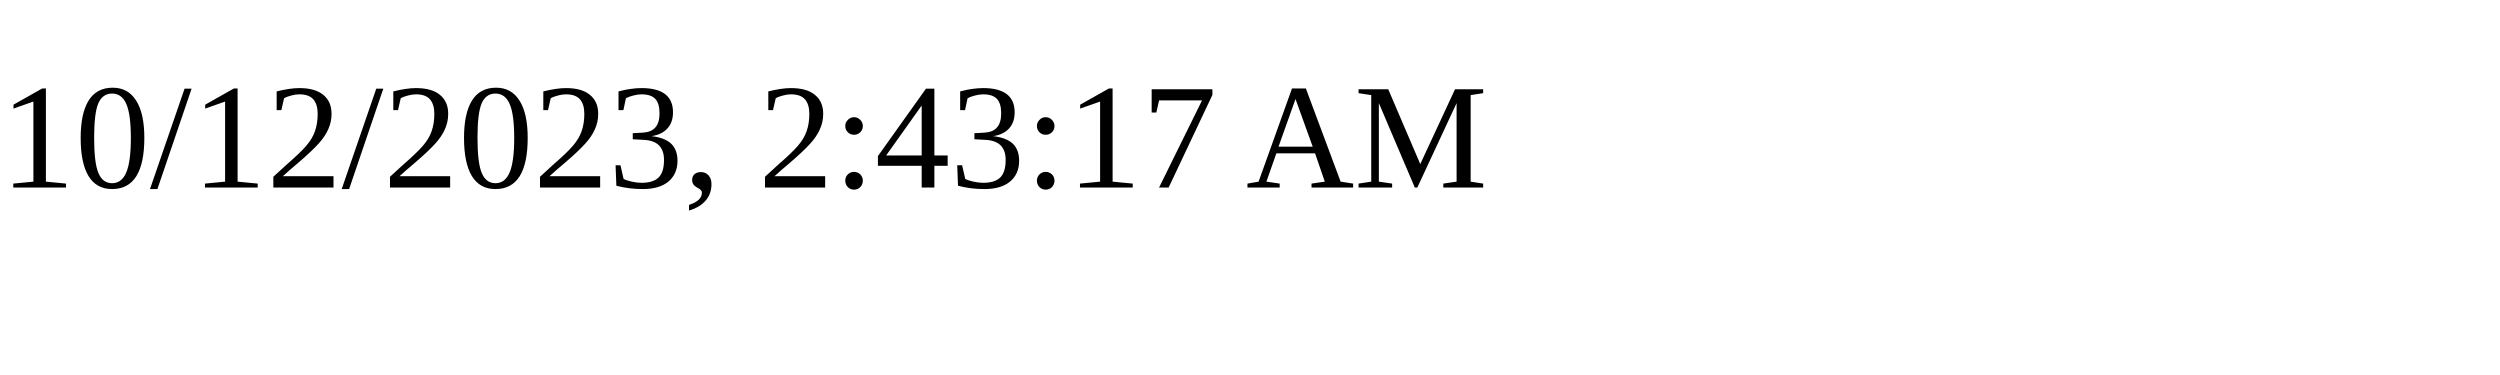
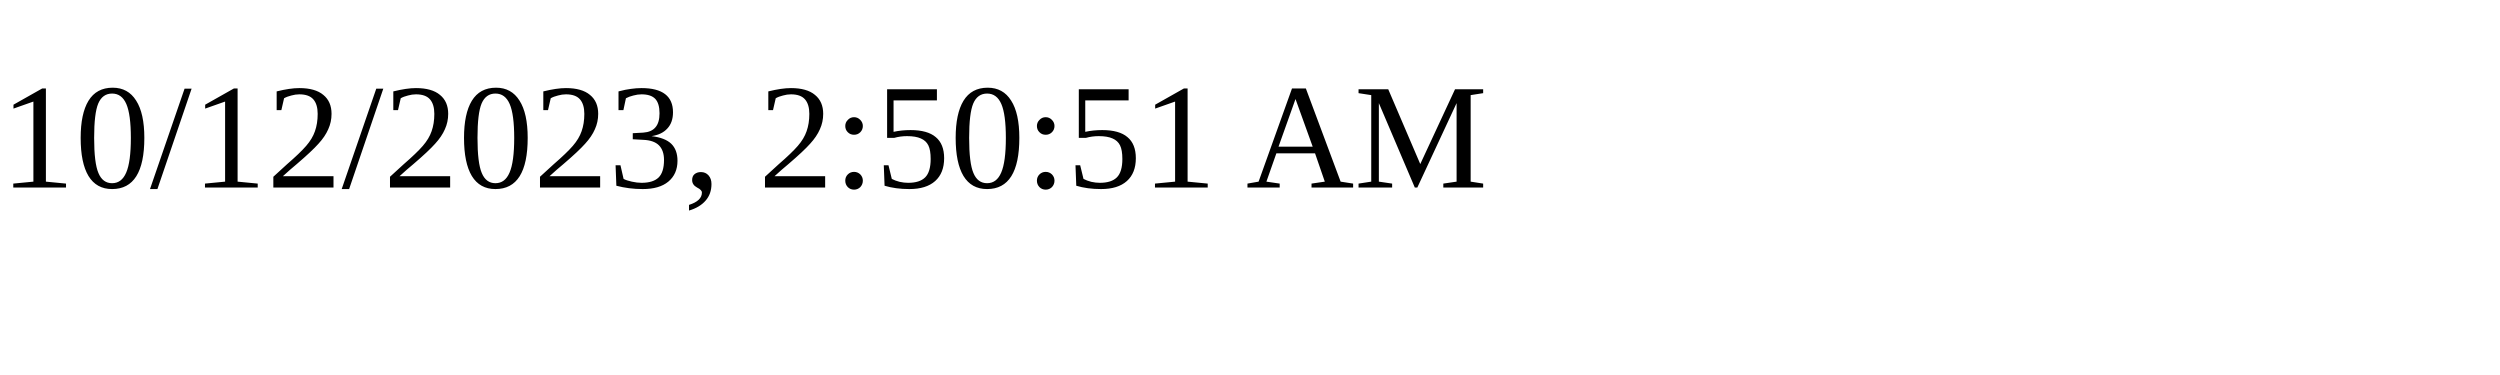
<svg xmlns="http://www.w3.org/2000/svg" height="30" width="200">
-   <text x="0" y="15">10/12/2023, 2:43:17 AM</text>
+   <text x="0" y="15">10/12/2023, 2:50:51 AM</text>
</svg>
